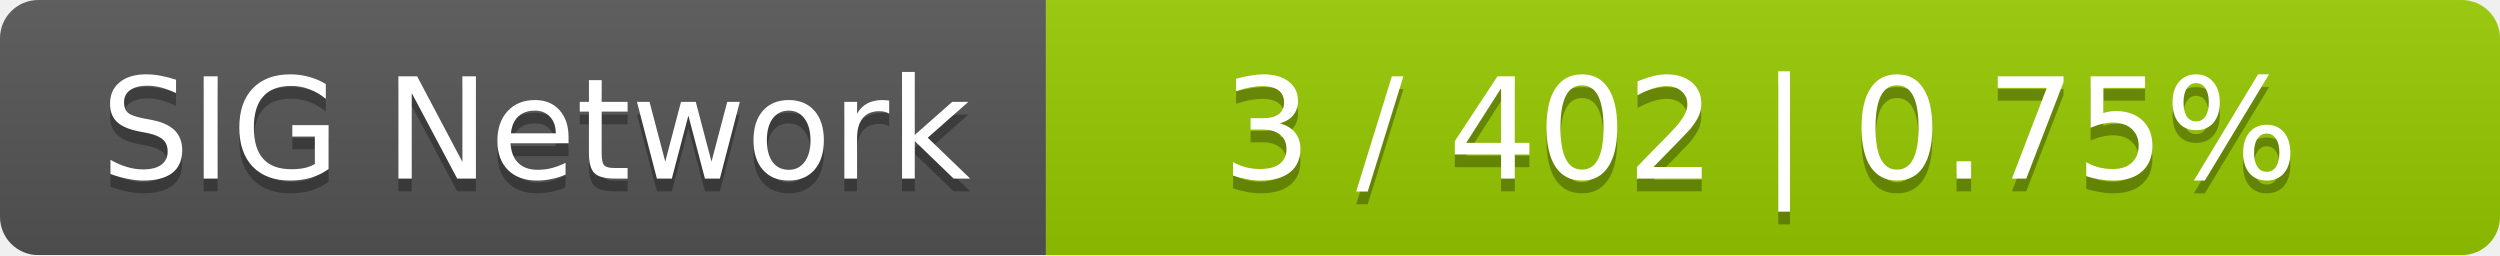
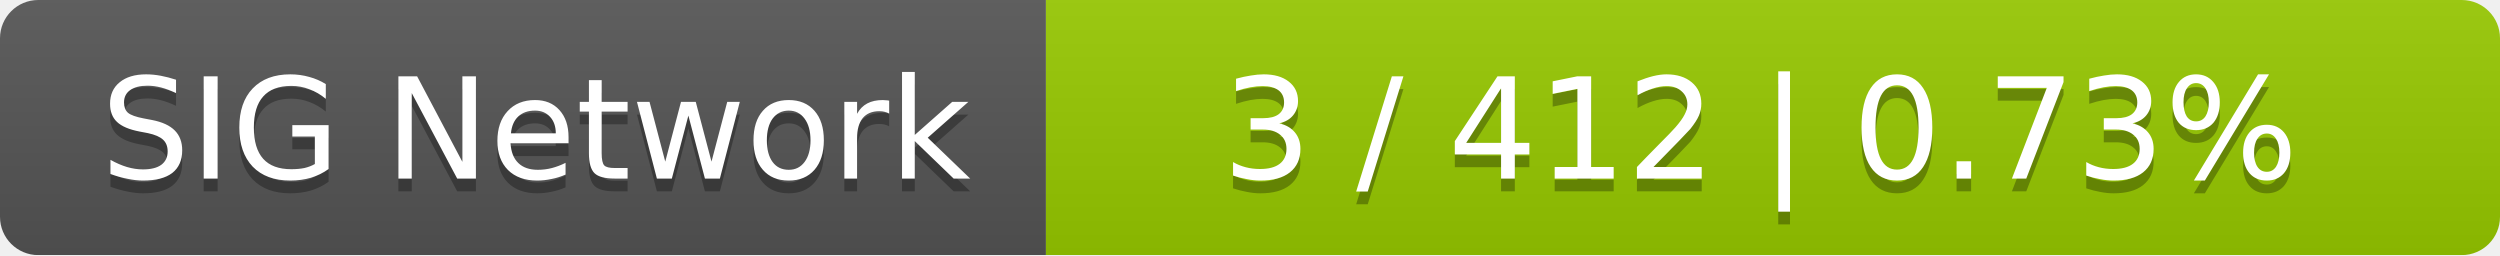
<svg xmlns="http://www.w3.org/2000/svg" width="196" height="20">
  <linearGradient id="smooth" x2="0" y2="100%">
    <stop offset="0" stop-color="#bbb" stop-opacity=".1" />
    <stop offset="1" stop-opacity=".1" />
  </linearGradient>
  <mask id="round">
    <rect width="196" height="20" rx="3" fill="#fff" />
  </mask>
  <g mask="url(#round)">
    <rect width="82" height="20" fill="#555" />
    <rect x="82" width="114" height="20" fill="#97ca00" />
    <rect width="196" height="20" fill="url(#smooth)" />
  </g>
  <g fill="#fff" text-anchor="middle" font-family="DejaVu Sans,Verdana,Geneva,sans-serif" font-size="11">
    <text x="42" y="15" fill="#010101" fill-opacity=".3">SIG Network</text>
    <text x="42" y="14">SIG Network</text>
-     <text x="138" y="15" fill="#010101" fill-opacity=".3">3 / 402    |    0.75%</text>
-     <text x="138" y="14">3 / 402    |    0.75%</text>
+     <text x="138" y="15" fill="#010101" fill-opacity=".3">3 / 412    |    0.73%</text>
+     <text x="138" y="14">3 / 412    |    0.73%</text>
  </g>
</svg>
